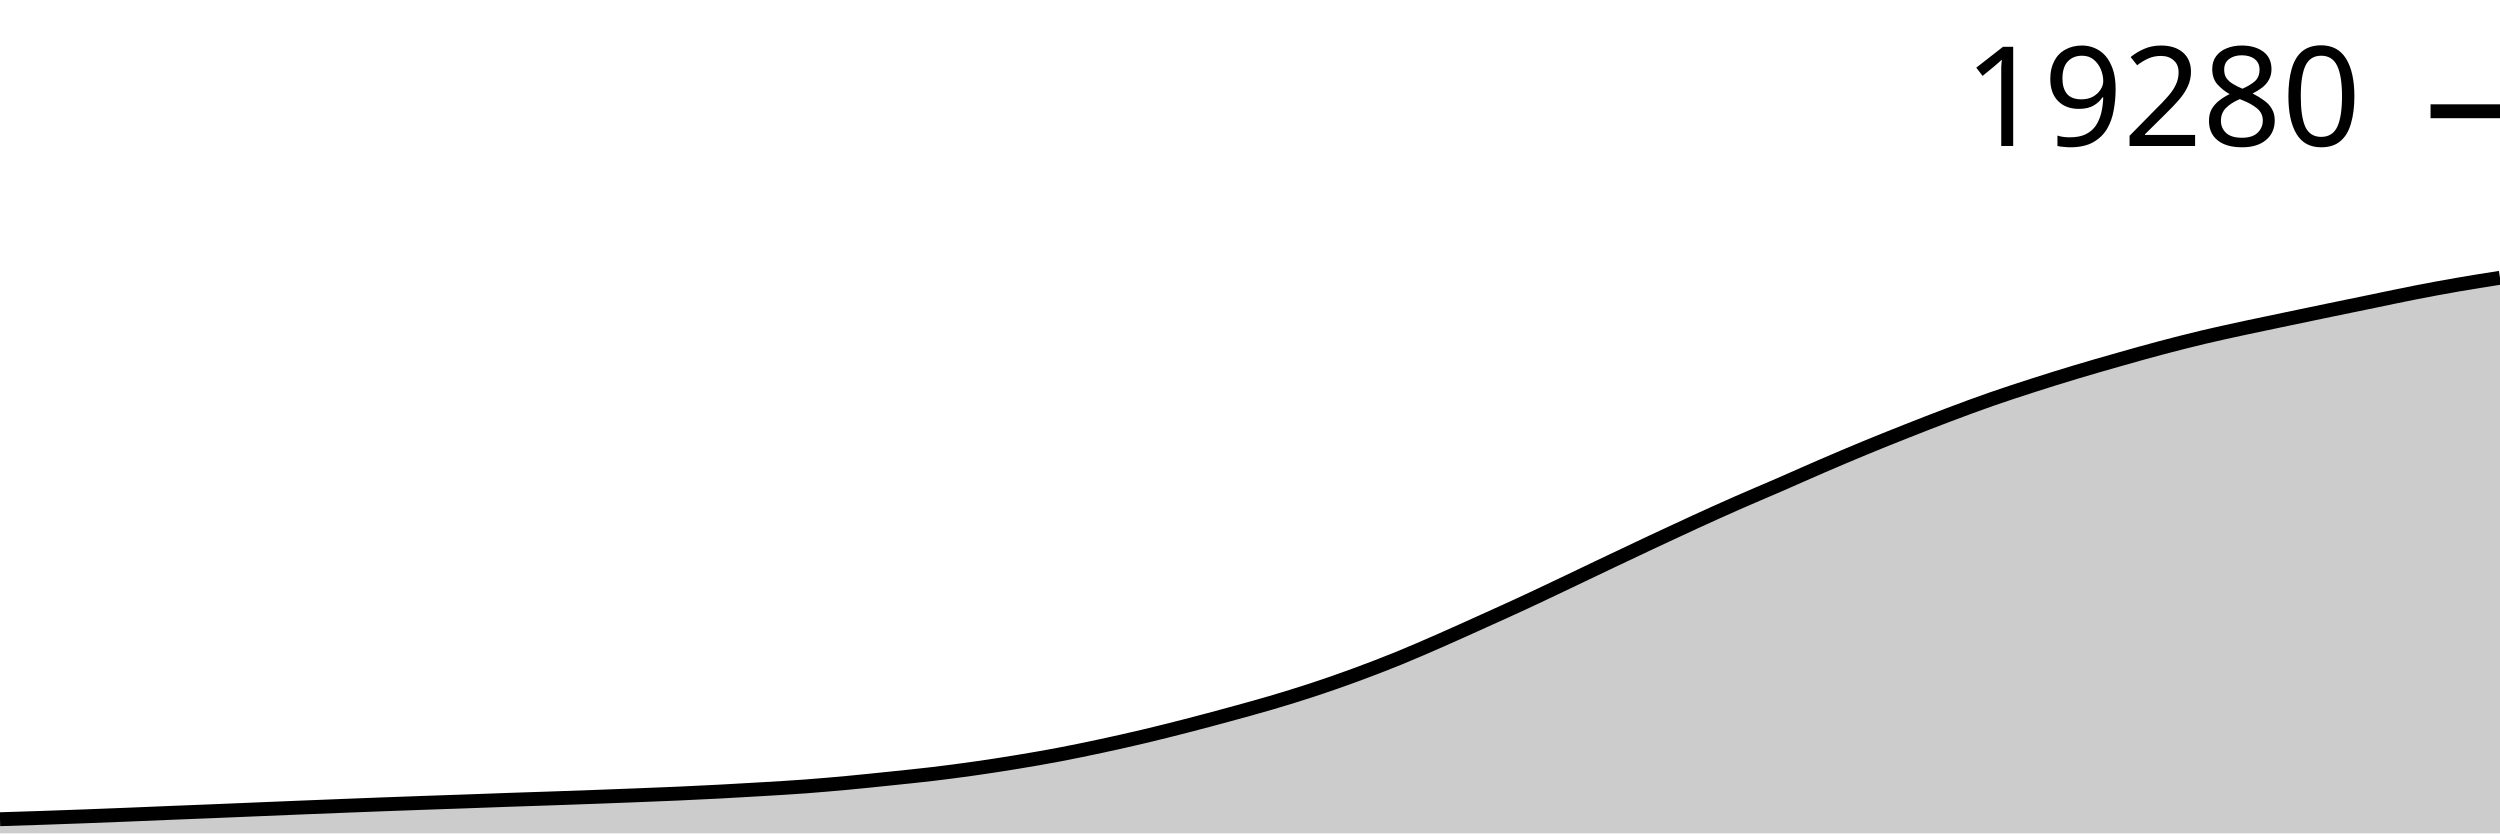
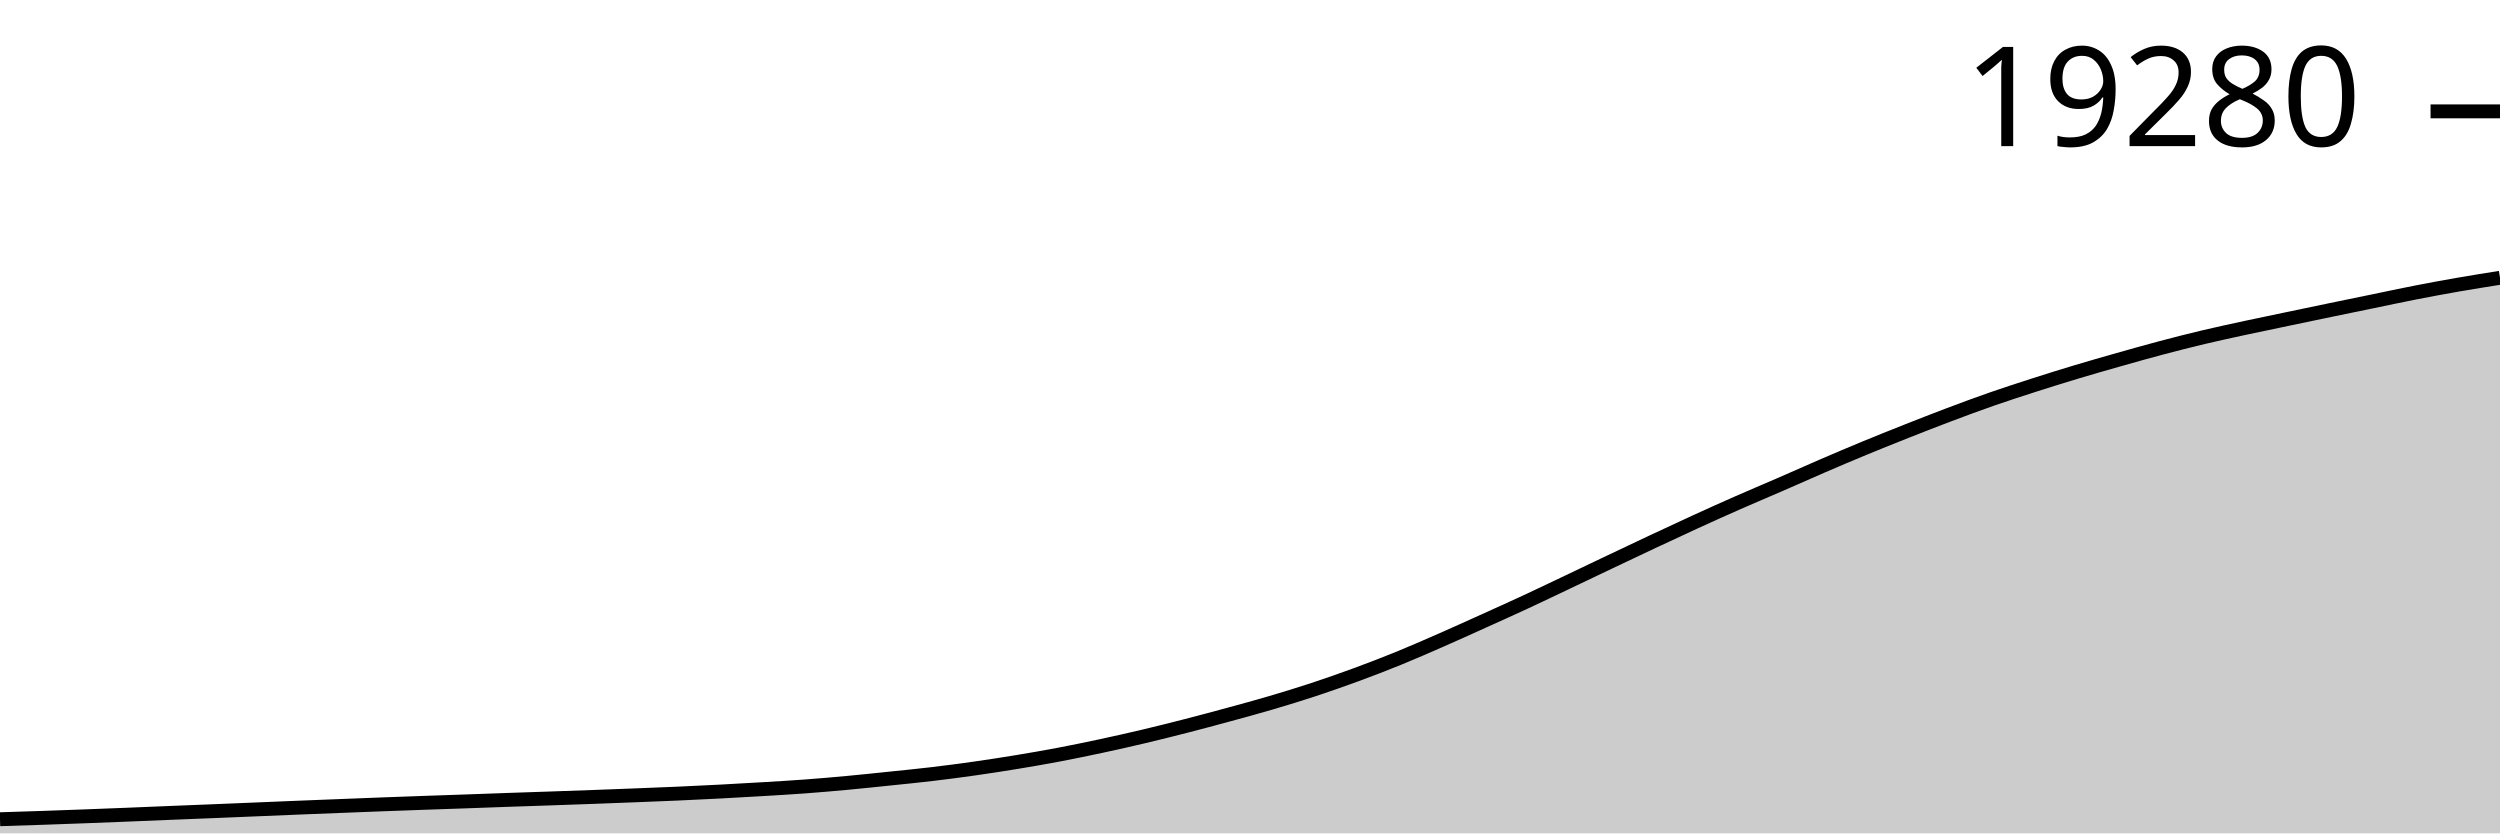
<svg xmlns="http://www.w3.org/2000/svg" viewBox="0 0 180 60">
  <g transform="translate(0,20)">
-     <path class="area" fill="rgba(0, 0, 0, 0.2)" d="M0,38.983C1.017,38.952,2.034,38.921,3.051,38.886C4.068,38.852,5.085,38.814,6.102,38.776C7.119,38.738,8.136,38.698,9.153,38.657C10.169,38.616,11.186,38.572,12.203,38.53C13.22,38.489,14.237,38.45,15.254,38.409C16.271,38.368,17.288,38.325,18.305,38.282C19.322,38.24,20.339,38.197,21.356,38.156C22.373,38.114,23.39,38.074,24.407,38.034C25.424,37.994,26.441,37.954,27.458,37.916C28.475,37.877,29.492,37.841,30.508,37.805C31.525,37.769,32.542,37.736,33.559,37.7C34.576,37.664,35.593,37.625,36.61,37.589C37.627,37.554,38.644,37.522,39.661,37.487C40.678,37.452,41.695,37.416,42.712,37.379C43.729,37.342,44.746,37.303,45.763,37.263C46.78,37.223,47.797,37.184,48.814,37.139C49.831,37.094,50.847,37.044,51.864,36.991C52.881,36.937,53.898,36.879,54.915,36.818C55.932,36.757,56.949,36.699,57.966,36.624C58.983,36.548,60,36.459,61.017,36.365C62.034,36.271,63.051,36.163,64.068,36.058C65.085,35.952,66.102,35.852,67.119,35.731C68.136,35.611,69.153,35.477,70.169,35.332C71.186,35.188,72.203,35.031,73.22,34.863C74.237,34.696,75.254,34.52,76.271,34.327C77.288,34.133,78.305,33.922,79.322,33.704C80.339,33.485,81.356,33.257,82.373,33.016C83.39,32.775,84.407,32.52,85.424,32.258C86.441,31.997,87.458,31.724,88.475,31.447C89.492,31.169,90.508,30.894,91.525,30.595C92.542,30.295,93.559,29.983,94.576,29.648C95.593,29.313,96.61,28.957,97.627,28.583C98.644,28.209,99.661,27.819,100.678,27.405C101.695,26.991,102.712,26.545,103.729,26.1C104.746,25.654,105.763,25.192,106.78,24.732C107.797,24.273,108.814,23.816,109.831,23.344C110.847,22.872,111.864,22.384,112.881,21.901C113.898,21.418,114.915,20.928,115.932,20.445C116.949,19.962,117.966,19.479,118.983,19.002C120,18.525,121.017,18.049,122.034,17.584C123.051,17.119,124.068,16.659,125.085,16.211C126.102,15.763,127.119,15.338,128.136,14.896C129.153,14.453,130.169,13.996,131.186,13.558C132.203,13.12,133.22,12.687,134.237,12.266C135.254,11.846,136.271,11.439,137.288,11.037C138.305,10.635,139.322,10.236,140.339,9.853C141.356,9.47,142.373,9.091,143.39,8.737C144.407,8.382,145.424,8.052,146.441,7.725C147.458,7.399,148.475,7.082,149.492,6.776C150.508,6.471,151.525,6.18,152.542,5.892C153.559,5.603,154.576,5.315,155.593,5.045C156.61,4.776,157.627,4.516,158.644,4.274C159.661,4.032,160.678,3.815,161.695,3.594C162.712,3.374,163.729,3.166,164.746,2.953C165.763,2.74,166.78,2.527,167.797,2.316C168.814,2.106,169.831,1.897,170.847,1.688C171.864,1.479,172.881,1.258,173.898,1.06C174.915,0.861,175.932,0.673,176.949,0.496C177.966,0.32,178.983,0.16,180,0L180,40C178.983,40,177.966,40,176.949,40C175.932,40,174.915,40,173.898,40C172.881,40,171.864,40,170.847,40C169.831,40,168.814,40,167.797,40C166.78,40,165.763,40,164.746,40C163.729,40,162.712,40,161.695,40C160.678,40,159.661,40,158.644,40C157.627,40,156.61,40,155.593,40C154.576,40,153.559,40,152.542,40C151.525,40,150.508,40,149.492,40C148.475,40,147.458,40,146.441,40C145.424,40,144.407,40,143.39,40C142.373,40,141.356,40,140.339,40C139.322,40,138.305,40,137.288,40C136.271,40,135.254,40,134.237,40C133.22,40,132.203,40,131.186,40C130.169,40,129.153,40,128.136,40C127.119,40,126.102,40,125.085,40C124.068,40,123.051,40,122.034,40C121.017,40,120,40,118.983,40C117.966,40,116.949,40,115.932,40C114.915,40,113.898,40,112.881,40C111.864,40,110.847,40,109.831,40C108.814,40,107.797,40,106.78,40C105.763,40,104.746,40,103.729,40C102.712,40,101.695,40,100.678,40C99.661,40,98.644,40,97.627,40C96.61,40,95.593,40,94.576,40C93.559,40,92.542,40,91.525,40C90.508,40,89.492,40,88.475,40C87.458,40,86.441,40,85.424,40C84.407,40,83.39,40,82.373,40C81.356,40,80.339,40,79.322,40C78.305,40,77.288,40,76.271,40C75.254,40,74.237,40,73.22,40C72.203,40,71.186,40,70.169,40C69.153,40,68.136,40,67.119,40C66.102,40,65.085,40,64.068,40C63.051,40,62.034,40,61.017,40C60,40,58.983,40,57.966,40C56.949,40,55.932,40,54.915,40C53.898,40,52.881,40,51.864,40C50.847,40,49.831,40,48.814,40C47.797,40,46.78,40,45.763,40C44.746,40,43.729,40,42.712,40C41.695,40,40.678,40,39.661,40C38.644,40,37.627,40,36.61,40C35.593,40,34.576,40,33.559,40C32.542,40,31.525,40,30.508,40C29.492,40,28.475,40,27.458,40C26.441,40,25.424,40,24.407,40C23.39,40,22.373,40,21.356,40C20.339,40,19.322,40,18.305,40C17.288,40,16.271,40,15.254,40C14.237,40,13.22,40,12.203,40C11.186,40,10.169,40,9.153,40C8.136,40,7.119,40,6.102,40C5.085,40,4.068,40,3.051,40C2.034,40,1.017,40,0,40Z" />
-     <path class="line" stroke="black" fill="none" d="M0,38.983C1.017,38.952,2.034,38.921,3.051,38.886C4.068,38.852,5.085,38.814,6.102,38.776C7.119,38.738,8.136,38.698,9.153,38.657C10.169,38.616,11.186,38.572,12.203,38.53C13.22,38.489,14.237,38.45,15.254,38.409C16.271,38.368,17.288,38.325,18.305,38.282C19.322,38.24,20.339,38.197,21.356,38.156C22.373,38.114,23.39,38.074,24.407,38.034C25.424,37.994,26.441,37.954,27.458,37.916C28.475,37.877,29.492,37.841,30.508,37.805C31.525,37.769,32.542,37.736,33.559,37.7C34.576,37.664,35.593,37.625,36.61,37.589C37.627,37.554,38.644,37.522,39.661,37.487C40.678,37.452,41.695,37.416,42.712,37.379C43.729,37.342,44.746,37.303,45.763,37.263C46.78,37.223,47.797,37.184,48.814,37.139C49.831,37.094,50.847,37.044,51.864,36.991C52.881,36.937,53.898,36.879,54.915,36.818C55.932,36.757,56.949,36.699,57.966,36.624C58.983,36.548,60,36.459,61.017,36.365C62.034,36.271,63.051,36.163,64.068,36.058C65.085,35.952,66.102,35.852,67.119,35.731C68.136,35.611,69.153,35.477,70.169,35.332C71.186,35.188,72.203,35.031,73.22,34.863C74.237,34.696,75.254,34.52,76.271,34.327C77.288,34.133,78.305,33.922,79.322,33.704C80.339,33.485,81.356,33.257,82.373,33.016C83.39,32.775,84.407,32.52,85.424,32.258C86.441,31.997,87.458,31.724,88.475,31.447C89.492,31.169,90.508,30.894,91.525,30.595C92.542,30.295,93.559,29.983,94.576,29.648C95.593,29.313,96.61,28.957,97.627,28.583C98.644,28.209,99.661,27.819,100.678,27.405C101.695,26.991,102.712,26.545,103.729,26.1C104.746,25.654,105.763,25.192,106.78,24.732C107.797,24.273,108.814,23.816,109.831,23.344C110.847,22.872,111.864,22.384,112.881,21.901C113.898,21.418,114.915,20.928,115.932,20.445C116.949,19.962,117.966,19.479,118.983,19.002C120,18.525,121.017,18.049,122.034,17.584C123.051,17.119,124.068,16.659,125.085,16.211C126.102,15.763,127.119,15.338,128.136,14.896C129.153,14.453,130.169,13.996,131.186,13.558C132.203,13.12,133.22,12.687,134.237,12.266C135.254,11.846,136.271,11.439,137.288,11.037C138.305,10.635,139.322,10.236,140.339,9.853C141.356,9.47,142.373,9.091,143.39,8.737C144.407,8.382,145.424,8.052,146.441,7.725C147.458,7.399,148.475,7.082,149.492,6.776C150.508,6.471,151.525,6.18,152.542,5.892C153.559,5.603,154.576,5.315,155.593,5.045C156.61,4.776,157.627,4.516,158.644,4.274C159.661,4.032,160.678,3.815,161.695,3.594C162.712,3.374,163.729,3.166,164.746,2.953C165.763,2.74,166.78,2.527,167.797,2.316C168.814,2.106,169.831,1.897,170.847,1.688C171.864,1.479,172.881,1.258,173.898,1.06C174.915,0.861,175.932,0.673,176.949,0.496C177.966,0.32,178.983,0.16,180,0" />
-     <path class="axis-ceiling" stroke-width="1" stroke="black" fill="none" d="M175,-11.989L180,-11.989" />
-     <text class="axis-ceiling-label" font-family="sans-serif" text-anchor="end" font-size="10px" x="170" y="-9.489">19280</text>
+     <path class="area" fill="rgba(0, 0, 0, 0.2)" d="M0,38.984C1.017,38.952,2.034,38.921,3.051,38.886C4.068,38.852,5.085,38.814,6.102,38.776C7.119,38.738,8.136,38.698,9.153,38.657C10.169,38.616,11.186,38.572,12.203,38.531C13.22,38.489,14.237,38.451,15.254,38.409C16.271,38.368,17.288,38.325,18.305,38.283C19.322,38.24,20.339,38.197,21.356,38.156C22.373,38.114,23.39,38.075,24.407,38.035C25.424,37.995,26.441,37.954,27.458,37.916C28.475,37.878,29.492,37.841,30.508,37.805C31.525,37.769,32.542,37.736,33.559,37.7C34.576,37.664,35.593,37.625,36.61,37.59C37.627,37.554,38.644,37.522,39.661,37.487C40.678,37.452,41.695,37.417,42.712,37.379C43.729,37.342,44.746,37.303,45.763,37.263C46.78,37.223,47.797,37.185,48.814,37.139C49.831,37.094,50.847,37.045,51.864,36.991C52.881,36.938,53.898,36.88,54.915,36.819C55.932,36.757,56.949,36.7,57.966,36.624C58.983,36.549,60,36.46,61.017,36.366C62.034,36.271,63.051,36.164,64.068,36.058C65.085,35.953,66.102,35.853,67.119,35.732C68.136,35.611,69.153,35.478,70.169,35.333C71.186,35.188,72.203,35.031,73.22,34.864C74.237,34.696,75.254,34.521,76.271,34.327C77.288,34.134,78.305,33.923,79.322,33.705C80.339,33.486,81.356,33.258,82.373,33.017C83.39,32.776,84.407,32.521,85.424,32.259C86.441,31.998,87.458,31.725,88.475,31.448C89.492,31.171,90.508,30.896,91.525,30.596C92.542,30.296,93.559,29.985,94.576,29.65C95.593,29.314,96.61,28.958,97.627,28.585C98.644,28.211,99.661,27.82,100.678,27.406C101.695,26.992,102.712,26.547,103.729,26.101C104.746,25.656,105.763,25.194,106.78,24.734C107.797,24.275,108.814,23.818,109.831,23.346C110.847,22.874,111.864,22.387,112.881,21.903C113.898,21.42,114.915,20.931,115.932,20.448C116.949,19.965,117.966,19.482,118.983,19.005C120,18.528,121.017,18.052,122.034,17.587C123.051,17.122,124.068,16.663,125.085,16.215C126.102,15.767,127.119,15.341,128.136,14.899C129.153,14.457,130.169,14,131.186,13.562C132.203,13.123,133.22,12.69,134.237,12.27C135.254,11.85,136.271,11.443,137.288,11.041C138.305,10.639,139.322,10.24,140.339,9.857C141.356,9.474,142.373,9.095,143.39,8.741C144.407,8.386,145.424,8.057,146.441,7.73C147.458,7.403,148.475,7.086,149.492,6.781C150.508,6.475,151.525,6.185,152.542,5.896C153.559,5.608,154.576,5.319,155.593,5.05C156.61,4.78,157.627,4.521,158.644,4.279C159.661,4.037,160.678,3.82,161.695,3.599C162.712,3.379,163.729,3.171,164.746,2.958C165.763,2.745,166.78,2.532,167.797,2.321C168.814,2.111,169.831,1.903,170.847,1.693C171.864,1.484,172.881,1.264,173.898,1.065C174.915,0.866,175.932,0.679,176.949,0.501C177.966,0.324,178.983,0.162,180,0L180,40C178.983,40,177.966,40,176.949,40C175.932,40,174.915,40,173.898,40C172.881,40,171.864,40,170.847,40C169.831,40,168.814,40,167.797,40C166.78,40,165.763,40,164.746,40C163.729,40,162.712,40,161.695,40C160.678,40,159.661,40,158.644,40C157.627,40,156.61,40,155.593,40C154.576,40,153.559,40,152.542,40C151.525,40,150.508,40,149.492,40C148.475,40,147.458,40,146.441,40C145.424,40,144.407,40,143.39,40C142.373,40,141.356,40,140.339,40C139.322,40,138.305,40,137.288,40C136.271,40,135.254,40,134.237,40C133.22,40,132.203,40,131.186,40C130.169,40,129.153,40,128.136,40C127.119,40,126.102,40,125.085,40C124.068,40,123.051,40,122.034,40C121.017,40,120,40,118.983,40C117.966,40,116.949,40,115.932,40C114.915,40,113.898,40,112.881,40C111.864,40,110.847,40,109.831,40C108.814,40,107.797,40,106.78,40C105.763,40,104.746,40,103.729,40C102.712,40,101.695,40,100.678,40C99.661,40,98.644,40,97.627,40C96.61,40,95.593,40,94.576,40C93.559,40,92.542,40,91.525,40C90.508,40,89.492,40,88.475,40C87.458,40,86.441,40,85.424,40C84.407,40,83.39,40,82.373,40C81.356,40,80.339,40,79.322,40C78.305,40,77.288,40,76.271,40C75.254,40,74.237,40,73.22,40C72.203,40,71.186,40,70.169,40C69.153,40,68.136,40,67.119,40C66.102,40,65.085,40,64.068,40C63.051,40,62.034,40,61.017,40C60,40,58.983,40,57.966,40C56.949,40,55.932,40,54.915,40C53.898,40,52.881,40,51.864,40C50.847,40,49.831,40,48.814,40C47.797,40,46.78,40,45.763,40C44.746,40,43.729,40,42.712,40C41.695,40,40.678,40,39.661,40C38.644,40,37.627,40,36.61,40C35.593,40,34.576,40,33.559,40C32.542,40,31.525,40,30.508,40C29.492,40,28.475,40,27.458,40C26.441,40,25.424,40,24.407,40C23.39,40,22.373,40,21.356,40C20.339,40,19.322,40,18.305,40C17.288,40,16.271,40,15.254,40C14.237,40,13.22,40,12.203,40C11.186,40,10.169,40,9.153,40C8.136,40,7.119,40,6.102,40C5.085,40,4.068,40,3.051,40C2.034,40,1.017,40,0,40Z" />
+     <path class="line" stroke="black" fill="none" d="M0,38.984C1.017,38.952,2.034,38.921,3.051,38.886C4.068,38.852,5.085,38.814,6.102,38.776C7.119,38.738,8.136,38.698,9.153,38.657C10.169,38.616,11.186,38.572,12.203,38.531C13.22,38.489,14.237,38.451,15.254,38.409C16.271,38.368,17.288,38.325,18.305,38.283C19.322,38.24,20.339,38.197,21.356,38.156C22.373,38.114,23.39,38.075,24.407,38.035C25.424,37.995,26.441,37.954,27.458,37.916C28.475,37.878,29.492,37.841,30.508,37.805C31.525,37.769,32.542,37.736,33.559,37.7C34.576,37.664,35.593,37.625,36.61,37.59C37.627,37.554,38.644,37.522,39.661,37.487C40.678,37.452,41.695,37.417,42.712,37.379C43.729,37.342,44.746,37.303,45.763,37.263C46.78,37.223,47.797,37.185,48.814,37.139C49.831,37.094,50.847,37.045,51.864,36.991C52.881,36.938,53.898,36.88,54.915,36.819C55.932,36.757,56.949,36.7,57.966,36.624C58.983,36.549,60,36.46,61.017,36.366C62.034,36.271,63.051,36.164,64.068,36.058C65.085,35.953,66.102,35.853,67.119,35.732C68.136,35.611,69.153,35.478,70.169,35.333C71.186,35.188,72.203,35.031,73.22,34.864C74.237,34.696,75.254,34.521,76.271,34.327C77.288,34.134,78.305,33.923,79.322,33.705C80.339,33.486,81.356,33.258,82.373,33.017C83.39,32.776,84.407,32.521,85.424,32.259C86.441,31.998,87.458,31.725,88.475,31.448C89.492,31.171,90.508,30.896,91.525,30.596C92.542,30.296,93.559,29.985,94.576,29.65C95.593,29.314,96.61,28.958,97.627,28.585C98.644,28.211,99.661,27.82,100.678,27.406C101.695,26.992,102.712,26.547,103.729,26.101C104.746,25.656,105.763,25.194,106.78,24.734C107.797,24.275,108.814,23.818,109.831,23.346C110.847,22.874,111.864,22.387,112.881,21.903C113.898,21.42,114.915,20.931,115.932,20.448C116.949,19.965,117.966,19.482,118.983,19.005C120,18.528,121.017,18.052,122.034,17.587C123.051,17.122,124.068,16.663,125.085,16.215C126.102,15.767,127.119,15.341,128.136,14.899C129.153,14.457,130.169,14,131.186,13.562C132.203,13.123,133.22,12.69,134.237,12.27C135.254,11.85,136.271,11.443,137.288,11.041C138.305,10.639,139.322,10.24,140.339,9.857C141.356,9.474,142.373,9.095,143.39,8.741C144.407,8.386,145.424,8.057,146.441,7.73C147.458,7.403,148.475,7.086,149.492,6.781C150.508,6.475,151.525,6.185,152.542,5.896C153.559,5.608,154.576,5.319,155.593,5.05C156.61,4.78,157.627,4.521,158.644,4.279C159.661,4.037,160.678,3.82,161.695,3.599C162.712,3.379,163.729,3.171,164.746,2.958C165.763,2.745,166.78,2.532,167.797,2.321C168.814,2.111,169.831,1.903,170.847,1.693C171.864,1.484,172.881,1.264,173.898,1.065C174.915,0.866,175.932,0.679,176.949,0.501C177.966,0.324,178.983,0.162,180,0" />
+     <path class="axis-ceiling" stroke-width="1" stroke="black" fill="none" d="M175,-11.982L180,-11.982" />
+     <text class="axis-ceiling-label" font-family="sans-serif" text-anchor="end" font-size="10px" x="170" y="-9.482">19280</text>
  </g>
</svg>
